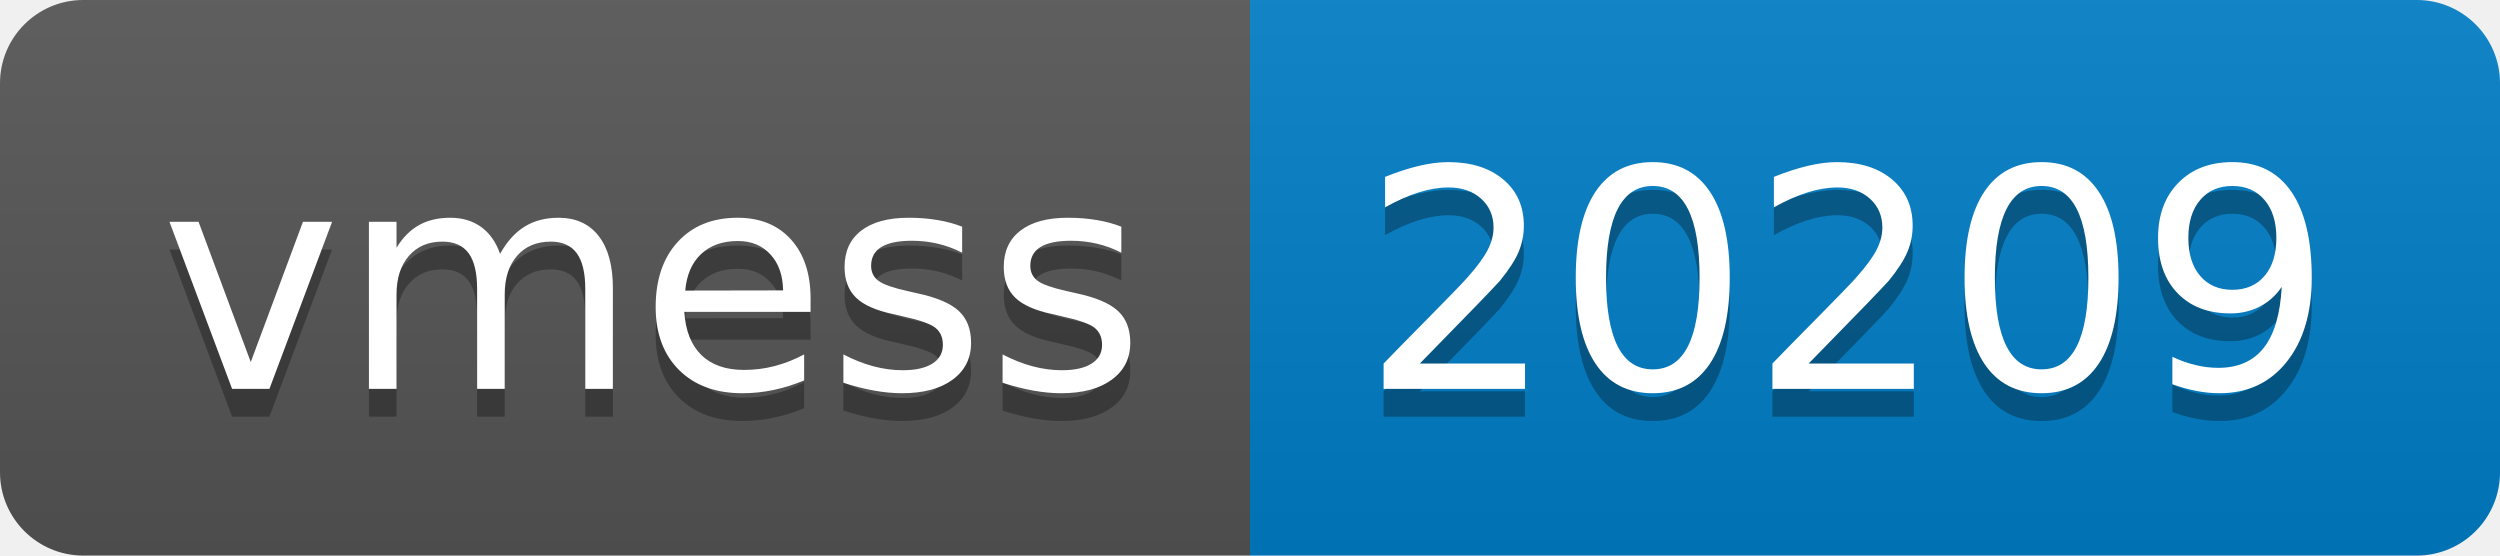
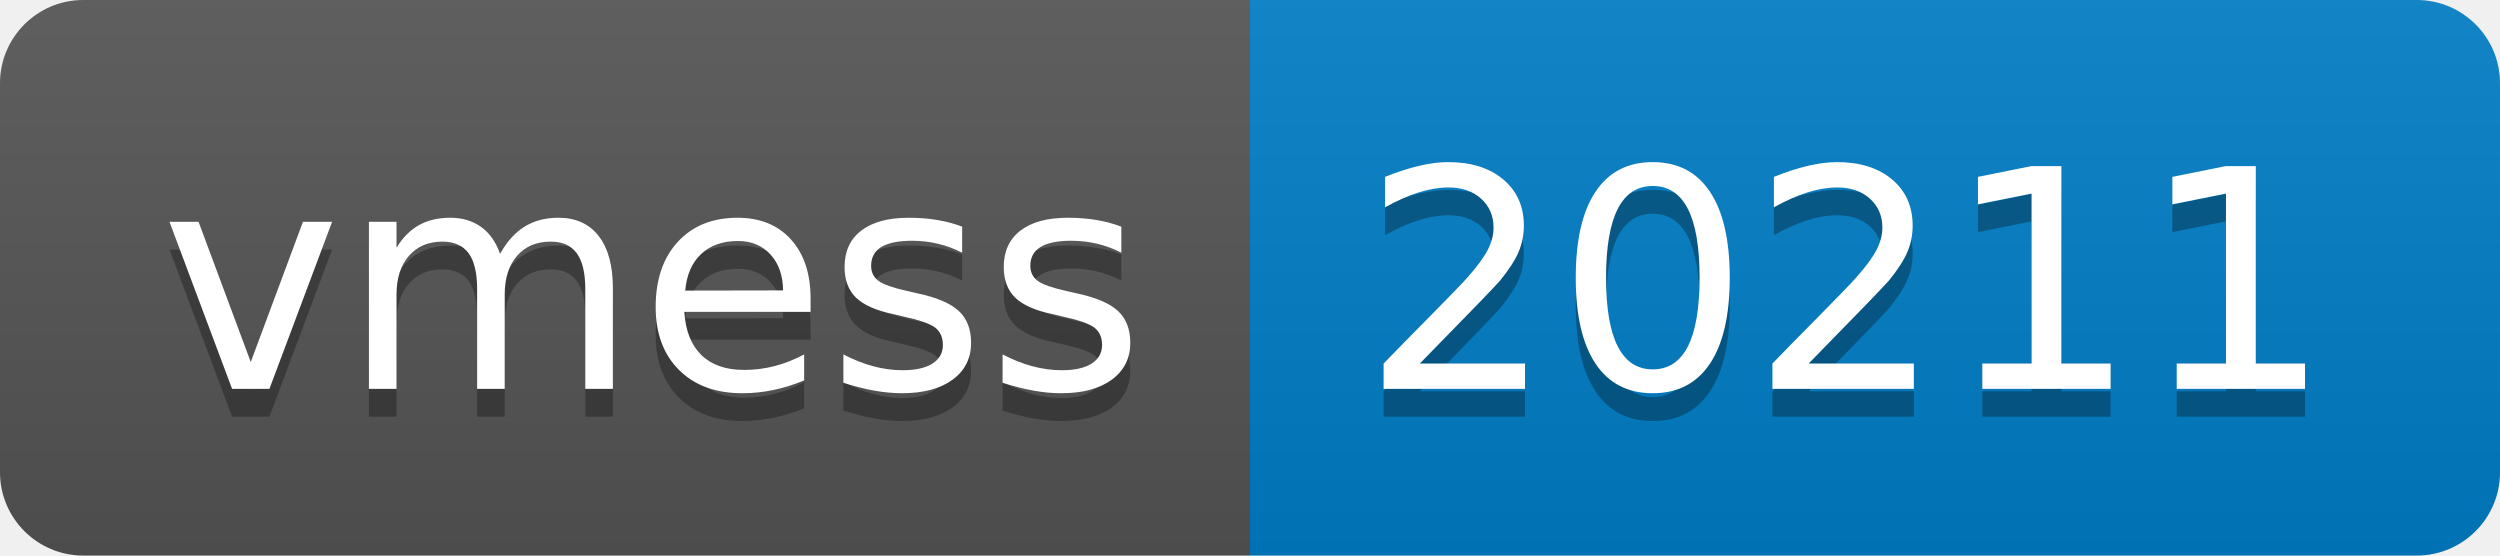
- <svg xmlns="http://www.w3.org/2000/svg" width="90" height="20" role="img" aria-label="vmess: 20209">
+ <svg xmlns="http://www.w3.org/2000/svg" width="90" height="20" role="img" aria-label="vmess: 20211">
  <linearGradient id="s" x2="0" y2="100%">
    <stop offset="0" stop-color="#bbb" stop-opacity=".1" />
    <stop offset="1" stop-opacity=".1" />
  </linearGradient>
  <clipPath id="r">
    <rect width="90" height="20" rx="3" fill="#fff" />
  </clipPath>
  <g clip-path="url(#r)">
    <rect width="45" height="20" fill="#555" />
    <rect x="45" width="45" height="20" fill="#007ec6" />
    <rect width="90" height="20" fill="url(#s)" />
  </g>
  <g fill="#fff" text-anchor="middle" font-family="Verdana,Geneva,DejaVu Sans,sans-serif" text-rendering="geometricPrecision" font-size="110">
    <text aria-hidden="true" x="235" y="150" fill="#010101" fill-opacity=".3" transform="scale(.1)" textLength="350">vmess</text>
    <text x="235" y="140" transform="scale(.1)" fill="#fff" textLength="350">vmess</text>
-     <text aria-hidden="true" x="665" y="150" fill="#010101" fill-opacity=".3" transform="scale(.1)" textLength="350">20209</text>
-     <text x="665" y="140" transform="scale(.1)" fill="#fff" textLength="350">20209</text>
+     <text aria-hidden="true" x="665" y="150" fill="#010101" fill-opacity=".3" transform="scale(.1)" textLength="350">20211</text>
+     <text x="665" y="140" transform="scale(.1)" fill="#fff" textLength="350">20211</text>
  </g>
</svg>
